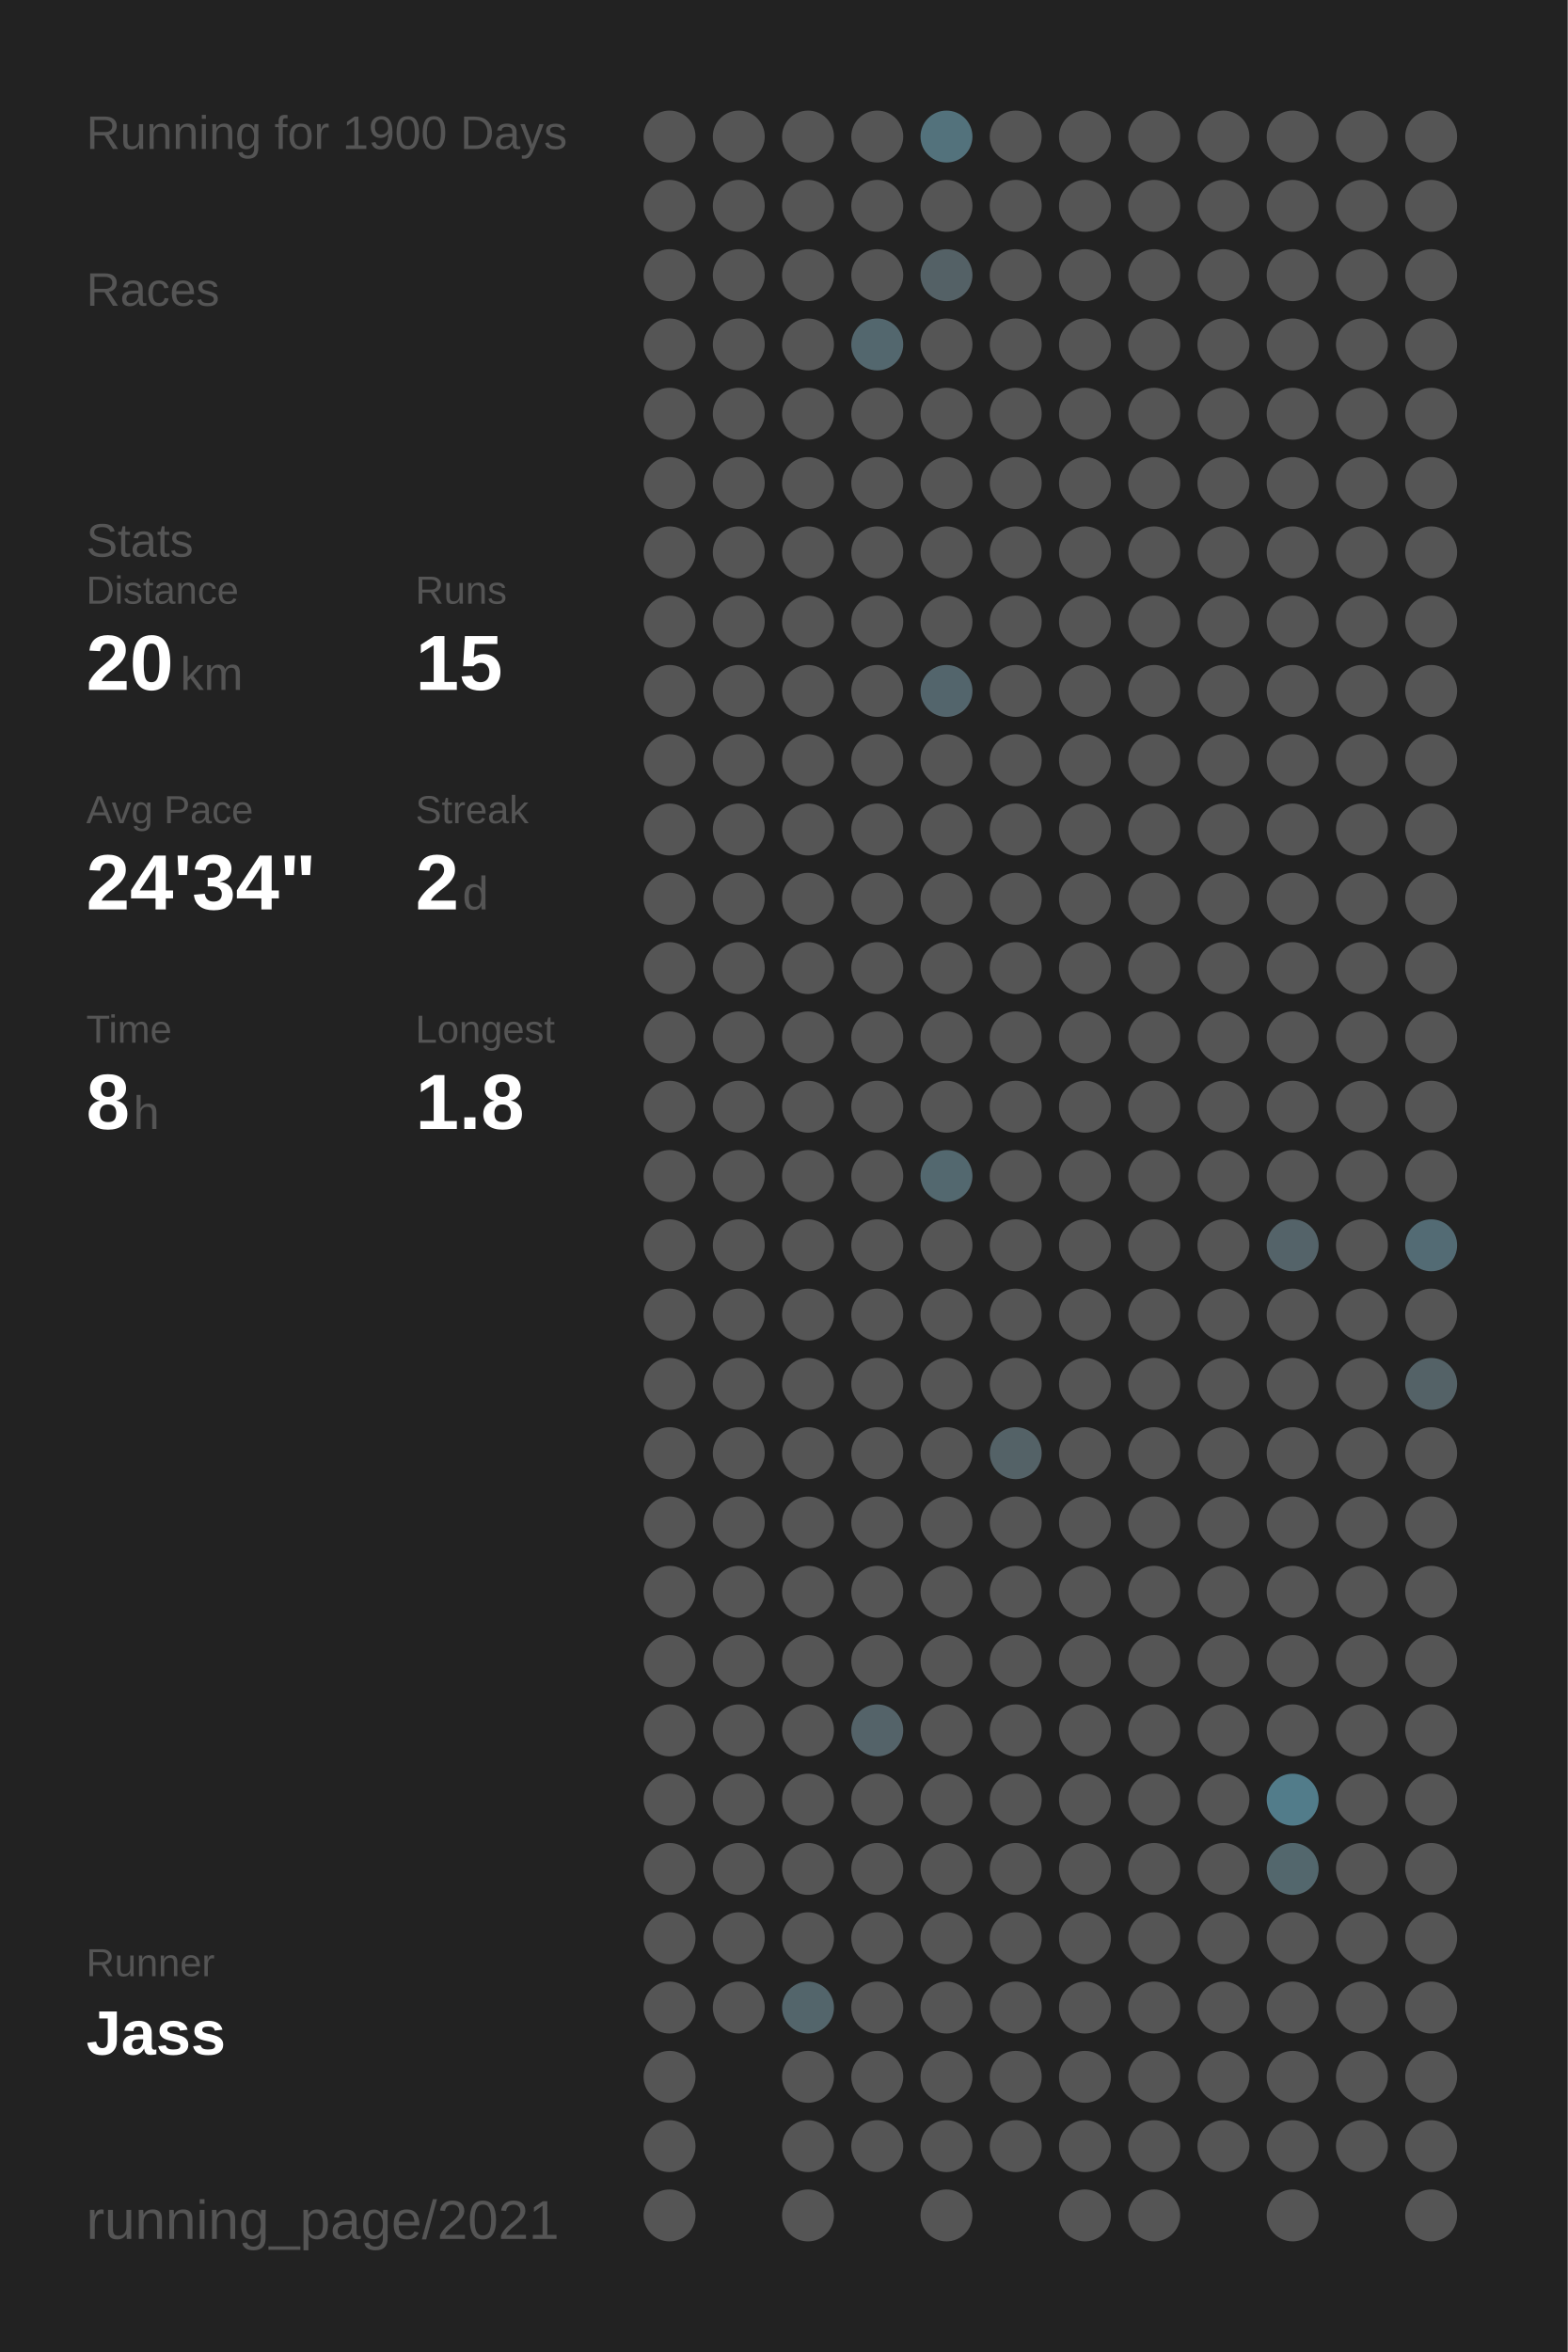
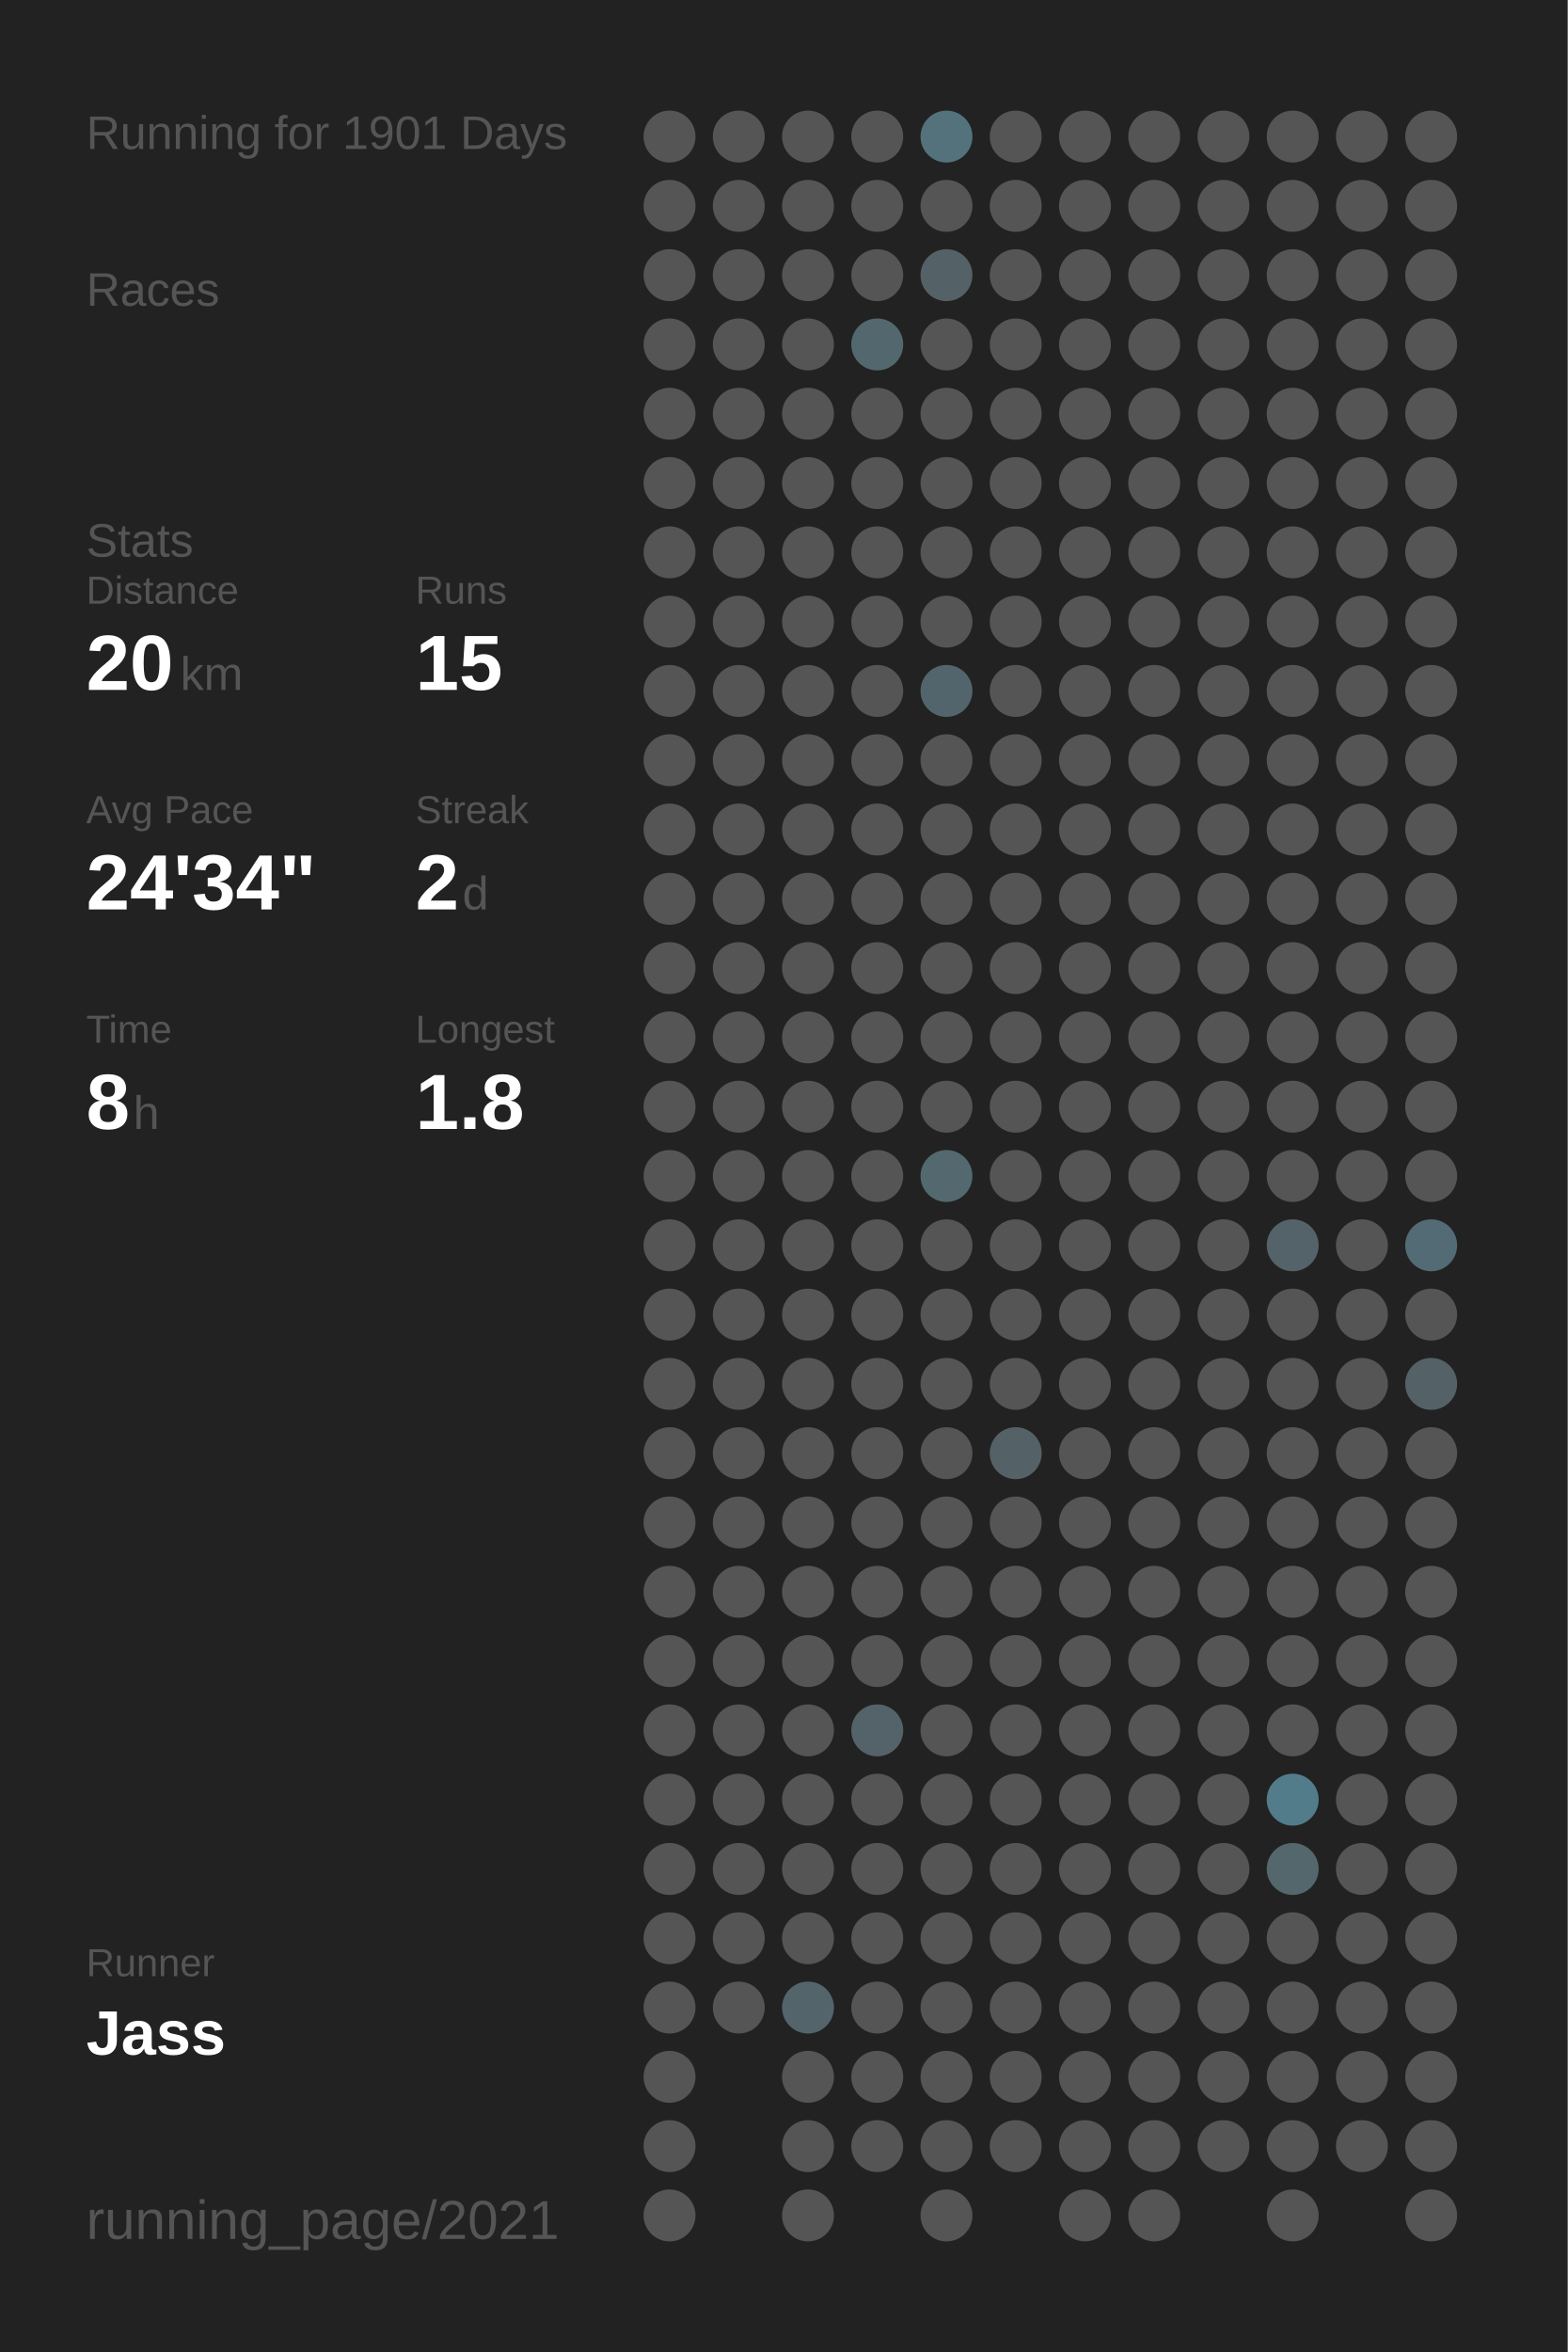
<svg xmlns="http://www.w3.org/2000/svg" baseProfile="full" height="300mm" version="1.1" viewBox="0,0,200,300" width="200mm">
  <defs />
  <rect fill="#222222" height="300" width="200" x="0" y="0" />
-   <text fill="#555555" style="font-size:6px; font-family:Arial;" x="11" y="19">Running for 1900 Days</text>
+   <text fill="#555555" style="font-size:6px; font-family:Arial;" x="11" y="19">Running for 1901 Days</text>
  <text fill="#555555" style="font-size:6px; font-family:Arial;" x="11" y="39">Races</text>
  <text fill="#555555" style="font-size:6px; font-family:Arial;" x="11" y="71">Stats</text>
  <text fill="#555555" style="font-size:5px; font-family:Arial;" x="11" y="77">Distance</text>
  <text fill="#FFFFFF" style="font-size:10px; font-family:Arial; font-weight:bold;" x="11" y="88">20</text>
  <text fill="#555555" style="font-size:6px; font-family:Arial;" x="23" y="88">km</text>
  <text fill="#555555" style="font-size:5px; font-family:Arial;" x="53" y="77">Runs</text>
  <text fill="#FFFFFF" style="font-size:10px; font-family:Arial; font-weight:bold;" x="53" y="88">15</text>
  <text fill="#555555" style="font-size:5px; font-family:Arial;" x="11" y="105">Avg Pace</text>
  <text fill="#FFFFFF" style="font-size:10px; font-family:Arial; font-weight:bold;" x="11" y="116">24'34"</text>
  <text fill="#555555" style="font-size:5px; font-family:Arial;" x="53" y="105">Streak</text>
  <text fill="#FFFFFF" style="font-size:10px; font-family:Arial; font-weight:bold;" x="53" y="116">2</text>
  <text fill="#555555" style="font-size:6px; font-family:Arial;" x="59" y="116">d</text>
  <text fill="#555555" style="font-size:5px; font-family:Arial;" x="11" y="133">Time</text>
  <text fill="#FFFFFF" style="font-size:10px; font-family:Arial; font-weight:bold;" x="11" y="144">8</text>
  <text fill="#555555" style="font-size:6px; font-family:Arial;" x="17" y="144">h</text>
  <text fill="#555555" style="font-size:5px; font-family:Arial;" x="53" y="133">Longest</text>
  <text fill="#FFFFFF" style="font-size:10px; font-family:Arial; font-weight:bold;" x="53" y="144">1.8</text>
  <text fill="#555555" style="font-size:5px; font-family:Arial;" x="11" y="252.065">Runner</text>
  <text fill="#FFFFFF" style="font-size:8px; font-family:Arial; font-weight:bold;" x="11" y="262.065">Jass</text>
  <text fill="#555555" style="font-size:7px; font-family:Arial;" x="11" y="285.581">running_page/2021</text>
  <circle cx="85.417" cy="17.419" fill="#555555" r="3.312" />
  <circle cx="85.417" cy="26.258" fill="#555555" r="3.312" />
  <circle cx="85.417" cy="35.097" fill="#555555" r="3.312" />
  <circle cx="85.417" cy="43.935" fill="#555555" r="3.312" />
  <circle cx="85.417" cy="52.774" fill="#555555" r="3.312" />
  <circle cx="85.417" cy="61.613" fill="#555555" r="3.312" />
  <circle cx="85.417" cy="70.452" fill="#555555" r="3.312" />
  <circle cx="85.417" cy="79.29" fill="#555555" r="3.312" />
  <circle cx="85.417" cy="88.129" fill="#555555" r="3.312" />
  <circle cx="85.417" cy="96.968" fill="#555555" r="3.312" />
  <circle cx="85.417" cy="105.806" fill="#555555" r="3.312" />
  <circle cx="85.417" cy="114.645" fill="#555555" r="3.312" />
  <circle cx="85.417" cy="123.484" fill="#555555" r="3.312" />
  <circle cx="85.417" cy="132.323" fill="#555555" r="3.312" />
  <circle cx="85.417" cy="141.161" fill="#555555" r="3.312" />
  <circle cx="85.417" cy="150" fill="#555555" r="3.312" />
  <circle cx="85.417" cy="158.839" fill="#555555" r="3.312" />
  <circle cx="85.417" cy="167.677" fill="#555555" r="3.312" />
  <circle cx="85.417" cy="176.516" fill="#555555" r="3.312" />
  <circle cx="85.417" cy="185.355" fill="#555555" r="3.312" />
  <circle cx="85.417" cy="194.194" fill="#555555" r="3.312" />
  <circle cx="85.417" cy="203.032" fill="#555555" r="3.312" />
  <circle cx="85.417" cy="211.871" fill="#555555" r="3.312" />
  <circle cx="85.417" cy="220.71" fill="#555555" r="3.312" />
  <circle cx="85.417" cy="229.548" fill="#555555" r="3.312" />
  <circle cx="85.417" cy="238.387" fill="#555555" r="3.312" />
  <circle cx="85.417" cy="247.226" fill="#555555" r="3.312" />
  <circle cx="85.417" cy="256.065" fill="#555555" r="3.312" />
  <circle cx="85.417" cy="264.903" fill="#555555" r="3.312" />
  <circle cx="85.417" cy="273.742" fill="#555555" r="3.312" />
  <circle cx="85.417" cy="282.581" fill="#555555" r="3.312" />
  <circle cx="94.25" cy="17.419" fill="#555555" r="3.312" />
  <circle cx="94.25" cy="26.258" fill="#555555" r="3.312" />
  <circle cx="94.25" cy="35.097" fill="#555555" r="3.312" />
  <circle cx="94.25" cy="43.935" fill="#555555" r="3.312" />
  <circle cx="94.25" cy="52.774" fill="#555555" r="3.312" />
  <circle cx="94.25" cy="61.613" fill="#555555" r="3.312" />
  <circle cx="94.25" cy="70.452" fill="#555555" r="3.312" />
  <circle cx="94.25" cy="79.29" fill="#555555" r="3.312" />
  <circle cx="94.25" cy="88.129" fill="#555555" r="3.312" />
  <circle cx="94.25" cy="96.968" fill="#555555" r="3.312" />
  <circle cx="94.25" cy="105.806" fill="#555555" r="3.312" />
  <circle cx="94.25" cy="114.645" fill="#555555" r="3.312" />
  <circle cx="94.25" cy="123.484" fill="#555555" r="3.312" />
  <circle cx="94.25" cy="132.323" fill="#555555" r="3.312" />
  <circle cx="94.25" cy="141.161" fill="#555555" r="3.312" />
  <circle cx="94.25" cy="150" fill="#555555" r="3.312" />
  <circle cx="94.25" cy="158.839" fill="#555555" r="3.312" />
  <circle cx="94.25" cy="167.677" fill="#555555" r="3.312" />
  <circle cx="94.25" cy="176.516" fill="#555555" r="3.312" />
  <circle cx="94.25" cy="185.355" fill="#555555" r="3.312" />
  <circle cx="94.25" cy="194.194" fill="#555555" r="3.312" />
  <circle cx="94.25" cy="203.032" fill="#555555" r="3.312" />
  <circle cx="94.25" cy="211.871" fill="#555555" r="3.312" />
  <circle cx="94.25" cy="220.71" fill="#555555" r="3.312" />
  <circle cx="94.25" cy="229.548" fill="#555555" r="3.312" />
  <circle cx="94.25" cy="238.387" fill="#555555" r="3.312" />
  <circle cx="94.25" cy="247.226" fill="#555555" r="3.312" />
  <circle cx="94.25" cy="256.065" fill="#555555" r="3.312" />
  <circle cx="103.083" cy="17.419" fill="#555555" r="3.312" />
  <circle cx="103.083" cy="26.258" fill="#555555" r="3.312" />
  <circle cx="103.083" cy="35.097" fill="#555555" r="3.312" />
  <circle cx="103.083" cy="43.935" fill="#555555" r="3.312" />
  <circle cx="103.083" cy="52.774" fill="#555555" r="3.312" />
  <circle cx="103.083" cy="61.613" fill="#555555" r="3.312" />
  <circle cx="103.083" cy="70.452" fill="#555555" r="3.312" />
  <circle cx="103.083" cy="79.29" fill="#555555" r="3.312" />
  <circle cx="103.083" cy="88.129" fill="#555555" r="3.312" />
  <circle cx="103.083" cy="96.968" fill="#555555" r="3.312" />
  <circle cx="103.083" cy="105.806" fill="#555555" r="3.312" />
  <circle cx="103.083" cy="114.645" fill="#555555" r="3.312" />
  <circle cx="103.083" cy="123.484" fill="#555555" r="3.312" />
  <circle cx="103.083" cy="132.323" fill="#555555" r="3.312" />
  <circle cx="103.083" cy="141.161" fill="#555555" r="3.312" />
  <circle cx="103.083" cy="150" fill="#555555" r="3.312" />
  <circle cx="103.083" cy="158.839" fill="#555555" r="3.312" />
  <circle cx="103.083" cy="167.677" fill="#555555" r="3.312" />
  <circle cx="103.083" cy="176.516" fill="#555555" r="3.312" />
  <circle cx="103.083" cy="185.355" fill="#555555" r="3.312" />
  <circle cx="103.083" cy="194.194" fill="#555555" r="3.312" />
  <circle cx="103.083" cy="203.032" fill="#555555" r="3.312" />
  <circle cx="103.083" cy="211.871" fill="#555555" r="3.312" />
  <circle cx="103.083" cy="220.71" fill="#555555" r="3.312" />
  <circle cx="103.083" cy="229.548" fill="#555555" r="3.312" />
  <circle cx="103.083" cy="238.387" fill="#555555" r="3.312" />
  <circle cx="103.083" cy="247.226" fill="#555555" r="3.312" />
  <circle cx="103.083" cy="256.065" fill="#53656b" r="3.312" />
  <circle cx="103.083" cy="264.903" fill="#555555" r="3.312" />
  <circle cx="103.083" cy="273.742" fill="#555555" r="3.312" />
  <circle cx="103.083" cy="282.581" fill="#555555" r="3.312" />
  <circle cx="111.917" cy="17.419" fill="#555555" r="3.312" />
  <circle cx="111.917" cy="26.258" fill="#555555" r="3.312" />
  <circle cx="111.917" cy="35.097" fill="#555555" r="3.312" />
  <circle cx="111.917" cy="43.935" fill="#53676e" r="3.312" />
  <circle cx="111.917" cy="52.774" fill="#555555" r="3.312" />
  <circle cx="111.917" cy="61.613" fill="#555555" r="3.312" />
  <circle cx="111.917" cy="70.452" fill="#555555" r="3.312" />
  <circle cx="111.917" cy="79.29" fill="#555555" r="3.312" />
  <circle cx="111.917" cy="88.129" fill="#555555" r="3.312" />
  <circle cx="111.917" cy="96.968" fill="#555555" r="3.312" />
  <circle cx="111.917" cy="105.806" fill="#555555" r="3.312" />
  <circle cx="111.917" cy="114.645" fill="#555555" r="3.312" />
  <circle cx="111.917" cy="123.484" fill="#555555" r="3.312" />
  <circle cx="111.917" cy="132.323" fill="#555555" r="3.312" />
  <circle cx="111.917" cy="141.161" fill="#555555" r="3.312" />
  <circle cx="111.917" cy="150" fill="#555555" r="3.312" />
  <circle cx="111.917" cy="158.839" fill="#555555" r="3.312" />
  <circle cx="111.917" cy="167.677" fill="#555555" r="3.312" />
  <circle cx="111.917" cy="176.516" fill="#555555" r="3.312" />
  <circle cx="111.917" cy="185.355" fill="#555555" r="3.312" />
  <circle cx="111.917" cy="194.194" fill="#555555" r="3.312" />
  <circle cx="111.917" cy="203.032" fill="#555555" r="3.312" />
  <circle cx="111.917" cy="211.871" fill="#555555" r="3.312" />
  <circle cx="111.917" cy="220.71" fill="#546369" r="3.312" />
  <circle cx="111.917" cy="229.548" fill="#555555" r="3.312" />
  <circle cx="111.917" cy="238.387" fill="#555555" r="3.312" />
  <circle cx="111.917" cy="247.226" fill="#555555" r="3.312" />
  <circle cx="111.917" cy="256.065" fill="#555555" r="3.312" />
  <circle cx="111.917" cy="264.903" fill="#555555" r="3.312" />
  <circle cx="111.917" cy="273.742" fill="#555555" r="3.312" />
  <circle cx="120.75" cy="17.419" fill="#53727c" r="3.312" />
  <circle cx="120.75" cy="26.258" fill="#555555" r="3.312" />
  <circle cx="120.75" cy="35.097" fill="#546166" r="3.312" />
  <circle cx="120.75" cy="43.935" fill="#555555" r="3.312" />
  <circle cx="120.75" cy="52.774" fill="#555555" r="3.312" />
  <circle cx="120.75" cy="61.613" fill="#555555" r="3.312" />
  <circle cx="120.75" cy="70.452" fill="#555555" r="3.312" />
  <circle cx="120.75" cy="79.29" fill="#555555" r="3.312" />
  <circle cx="120.75" cy="88.129" fill="#53656c" r="3.312" />
  <circle cx="120.75" cy="96.968" fill="#555555" r="3.312" />
  <circle cx="120.75" cy="105.806" fill="#555555" r="3.312" />
  <circle cx="120.75" cy="114.645" fill="#555555" r="3.312" />
  <circle cx="120.75" cy="123.484" fill="#555555" r="3.312" />
  <circle cx="120.75" cy="132.323" fill="#555555" r="3.312" />
  <circle cx="120.75" cy="141.161" fill="#555555" r="3.312" />
  <circle cx="120.75" cy="150" fill="#53686f" r="3.312" />
  <circle cx="120.75" cy="158.839" fill="#555555" r="3.312" />
  <circle cx="120.75" cy="167.677" fill="#555555" r="3.312" />
  <circle cx="120.75" cy="176.516" fill="#555555" r="3.312" />
  <circle cx="120.75" cy="185.355" fill="#555555" r="3.312" />
  <circle cx="120.75" cy="194.194" fill="#555555" r="3.312" />
  <circle cx="120.75" cy="203.032" fill="#555555" r="3.312" />
  <circle cx="120.75" cy="211.871" fill="#555555" r="3.312" />
  <circle cx="120.75" cy="220.71" fill="#555555" r="3.312" />
  <circle cx="120.75" cy="229.548" fill="#555555" r="3.312" />
  <circle cx="120.75" cy="238.387" fill="#555555" r="3.312" />
  <circle cx="120.75" cy="247.226" fill="#555555" r="3.312" />
  <circle cx="120.75" cy="256.065" fill="#555555" r="3.312" />
  <circle cx="120.75" cy="264.903" fill="#555555" r="3.312" />
  <circle cx="120.75" cy="273.742" fill="#555555" r="3.312" />
  <circle cx="120.75" cy="282.581" fill="#555555" r="3.312" />
  <circle cx="129.583" cy="17.419" fill="#555555" r="3.312" />
  <circle cx="129.583" cy="26.258" fill="#555555" r="3.312" />
  <circle cx="129.583" cy="35.097" fill="#555555" r="3.312" />
  <circle cx="129.583" cy="43.935" fill="#555555" r="3.312" />
  <circle cx="129.583" cy="52.774" fill="#555555" r="3.312" />
  <circle cx="129.583" cy="61.613" fill="#555555" r="3.312" />
  <circle cx="129.583" cy="70.452" fill="#555555" r="3.312" />
  <circle cx="129.583" cy="79.29" fill="#555555" r="3.312" />
  <circle cx="129.583" cy="88.129" fill="#555555" r="3.312" />
  <circle cx="129.583" cy="96.968" fill="#555555" r="3.312" />
  <circle cx="129.583" cy="105.806" fill="#555555" r="3.312" />
  <circle cx="129.583" cy="114.645" fill="#555555" r="3.312" />
  <circle cx="129.583" cy="123.484" fill="#555555" r="3.312" />
  <circle cx="129.583" cy="132.323" fill="#555555" r="3.312" />
  <circle cx="129.583" cy="141.161" fill="#555555" r="3.312" />
  <circle cx="129.583" cy="150" fill="#555555" r="3.312" />
  <circle cx="129.583" cy="158.839" fill="#555555" r="3.312" />
  <circle cx="129.583" cy="167.677" fill="#555555" r="3.312" />
  <circle cx="129.583" cy="176.516" fill="#555555" r="3.312" />
  <circle cx="129.583" cy="185.355" fill="#546267" r="3.312" />
  <circle cx="129.583" cy="194.194" fill="#555555" r="3.312" />
  <circle cx="129.583" cy="203.032" fill="#555555" r="3.312" />
  <circle cx="129.583" cy="211.871" fill="#555555" r="3.312" />
  <circle cx="129.583" cy="220.71" fill="#555555" r="3.312" />
  <circle cx="129.583" cy="229.548" fill="#555555" r="3.312" />
  <circle cx="129.583" cy="238.387" fill="#555555" r="3.312" />
  <circle cx="129.583" cy="247.226" fill="#555555" r="3.312" />
  <circle cx="129.583" cy="256.065" fill="#555555" r="3.312" />
  <circle cx="129.583" cy="264.903" fill="#555555" r="3.312" />
  <circle cx="129.583" cy="273.742" fill="#555555" r="3.312" />
  <circle cx="138.417" cy="17.419" fill="#555555" r="3.312" />
  <circle cx="138.417" cy="26.258" fill="#555555" r="3.312" />
  <circle cx="138.417" cy="35.097" fill="#555555" r="3.312" />
  <circle cx="138.417" cy="43.935" fill="#555555" r="3.312" />
  <circle cx="138.417" cy="52.774" fill="#555555" r="3.312" />
  <circle cx="138.417" cy="61.613" fill="#555555" r="3.312" />
  <circle cx="138.417" cy="70.452" fill="#555555" r="3.312" />
  <circle cx="138.417" cy="79.29" fill="#555555" r="3.312" />
  <circle cx="138.417" cy="88.129" fill="#555555" r="3.312" />
  <circle cx="138.417" cy="96.968" fill="#555555" r="3.312" />
  <circle cx="138.417" cy="105.806" fill="#555555" r="3.312" />
  <circle cx="138.417" cy="114.645" fill="#555555" r="3.312" />
  <circle cx="138.417" cy="123.484" fill="#555555" r="3.312" />
  <circle cx="138.417" cy="132.323" fill="#555555" r="3.312" />
  <circle cx="138.417" cy="141.161" fill="#555555" r="3.312" />
  <circle cx="138.417" cy="150" fill="#555555" r="3.312" />
  <circle cx="138.417" cy="158.839" fill="#555555" r="3.312" />
  <circle cx="138.417" cy="167.677" fill="#555555" r="3.312" />
  <circle cx="138.417" cy="176.516" fill="#555555" r="3.312" />
  <circle cx="138.417" cy="185.355" fill="#555555" r="3.312" />
  <circle cx="138.417" cy="194.194" fill="#555555" r="3.312" />
  <circle cx="138.417" cy="203.032" fill="#555555" r="3.312" />
  <circle cx="138.417" cy="211.871" fill="#555555" r="3.312" />
  <circle cx="138.417" cy="220.71" fill="#555555" r="3.312" />
  <circle cx="138.417" cy="229.548" fill="#555555" r="3.312" />
  <circle cx="138.417" cy="238.387" fill="#555555" r="3.312" />
  <circle cx="138.417" cy="247.226" fill="#555555" r="3.312" />
  <circle cx="138.417" cy="256.065" fill="#555555" r="3.312" />
  <circle cx="138.417" cy="264.903" fill="#555555" r="3.312" />
  <circle cx="138.417" cy="273.742" fill="#555555" r="3.312" />
  <circle cx="138.417" cy="282.581" fill="#555555" r="3.312" />
  <circle cx="147.25" cy="17.419" fill="#555555" r="3.312" />
  <circle cx="147.25" cy="26.258" fill="#555555" r="3.312" />
  <circle cx="147.25" cy="35.097" fill="#555555" r="3.312" />
  <circle cx="147.25" cy="43.935" fill="#555555" r="3.312" />
  <circle cx="147.25" cy="52.774" fill="#555555" r="3.312" />
  <circle cx="147.25" cy="61.613" fill="#555555" r="3.312" />
  <circle cx="147.25" cy="70.452" fill="#555555" r="3.312" />
  <circle cx="147.25" cy="79.29" fill="#555555" r="3.312" />
  <circle cx="147.25" cy="88.129" fill="#555555" r="3.312" />
  <circle cx="147.25" cy="96.968" fill="#555555" r="3.312" />
  <circle cx="147.25" cy="105.806" fill="#555555" r="3.312" />
  <circle cx="147.25" cy="114.645" fill="#555555" r="3.312" />
  <circle cx="147.25" cy="123.484" fill="#555555" r="3.312" />
  <circle cx="147.25" cy="132.323" fill="#555555" r="3.312" />
  <circle cx="147.25" cy="141.161" fill="#555555" r="3.312" />
  <circle cx="147.25" cy="150" fill="#555555" r="3.312" />
  <circle cx="147.25" cy="158.839" fill="#555555" r="3.312" />
  <circle cx="147.25" cy="167.677" fill="#555555" r="3.312" />
  <circle cx="147.25" cy="176.516" fill="#555555" r="3.312" />
  <circle cx="147.25" cy="185.355" fill="#555555" r="3.312" />
  <circle cx="147.25" cy="194.194" fill="#555555" r="3.312" />
  <circle cx="147.25" cy="203.032" fill="#555555" r="3.312" />
  <circle cx="147.25" cy="211.871" fill="#555555" r="3.312" />
  <circle cx="147.25" cy="220.71" fill="#555555" r="3.312" />
  <circle cx="147.25" cy="229.548" fill="#555555" r="3.312" />
  <circle cx="147.25" cy="238.387" fill="#555555" r="3.312" />
  <circle cx="147.25" cy="247.226" fill="#555555" r="3.312" />
  <circle cx="147.25" cy="256.065" fill="#555555" r="3.312" />
  <circle cx="147.25" cy="264.903" fill="#555555" r="3.312" />
  <circle cx="147.25" cy="273.742" fill="#555555" r="3.312" />
  <circle cx="147.25" cy="282.581" fill="#555555" r="3.312" />
  <circle cx="156.083" cy="17.419" fill="#555555" r="3.312" />
  <circle cx="156.083" cy="26.258" fill="#555555" r="3.312" />
  <circle cx="156.083" cy="35.097" fill="#555555" r="3.312" />
  <circle cx="156.083" cy="43.935" fill="#555555" r="3.312" />
  <circle cx="156.083" cy="52.774" fill="#555555" r="3.312" />
  <circle cx="156.083" cy="61.613" fill="#555555" r="3.312" />
  <circle cx="156.083" cy="70.452" fill="#555555" r="3.312" />
  <circle cx="156.083" cy="79.29" fill="#555555" r="3.312" />
  <circle cx="156.083" cy="88.129" fill="#555555" r="3.312" />
  <circle cx="156.083" cy="96.968" fill="#555555" r="3.312" />
  <circle cx="156.083" cy="105.806" fill="#555555" r="3.312" />
  <circle cx="156.083" cy="114.645" fill="#555555" r="3.312" />
  <circle cx="156.083" cy="123.484" fill="#555555" r="3.312" />
  <circle cx="156.083" cy="132.323" fill="#555555" r="3.312" />
  <circle cx="156.083" cy="141.161" fill="#555555" r="3.312" />
  <circle cx="156.083" cy="150" fill="#555555" r="3.312" />
  <circle cx="156.083" cy="158.839" fill="#555555" r="3.312" />
  <circle cx="156.083" cy="167.677" fill="#555555" r="3.312" />
  <circle cx="156.083" cy="176.516" fill="#555555" r="3.312" />
  <circle cx="156.083" cy="185.355" fill="#555555" r="3.312" />
  <circle cx="156.083" cy="194.194" fill="#555555" r="3.312" />
  <circle cx="156.083" cy="203.032" fill="#555555" r="3.312" />
  <circle cx="156.083" cy="211.871" fill="#555555" r="3.312" />
  <circle cx="156.083" cy="220.71" fill="#555555" r="3.312" />
  <circle cx="156.083" cy="229.548" fill="#555555" r="3.312" />
  <circle cx="156.083" cy="238.387" fill="#555555" r="3.312" />
  <circle cx="156.083" cy="247.226" fill="#555555" r="3.312" />
  <circle cx="156.083" cy="256.065" fill="#555555" r="3.312" />
  <circle cx="156.083" cy="264.903" fill="#555555" r="3.312" />
  <circle cx="156.083" cy="273.742" fill="#555555" r="3.312" />
  <circle cx="164.917" cy="17.419" fill="#555555" r="3.312" />
  <circle cx="164.917" cy="26.258" fill="#555555" r="3.312" />
  <circle cx="164.917" cy="35.097" fill="#555555" r="3.312" />
  <circle cx="164.917" cy="43.935" fill="#555555" r="3.312" />
  <circle cx="164.917" cy="52.774" fill="#555555" r="3.312" />
  <circle cx="164.917" cy="61.613" fill="#555555" r="3.312" />
  <circle cx="164.917" cy="70.452" fill="#555555" r="3.312" />
  <circle cx="164.917" cy="79.29" fill="#555555" r="3.312" />
  <circle cx="164.917" cy="88.129" fill="#555555" r="3.312" />
  <circle cx="164.917" cy="96.968" fill="#555555" r="3.312" />
  <circle cx="164.917" cy="105.806" fill="#555555" r="3.312" />
  <circle cx="164.917" cy="114.645" fill="#555555" r="3.312" />
  <circle cx="164.917" cy="123.484" fill="#555555" r="3.312" />
  <circle cx="164.917" cy="132.323" fill="#555555" r="3.312" />
  <circle cx="164.917" cy="141.161" fill="#555555" r="3.312" />
  <circle cx="164.917" cy="150" fill="#555555" r="3.312" />
  <circle cx="164.917" cy="158.839" fill="#546369" r="3.312" />
  <circle cx="164.917" cy="167.677" fill="#555555" r="3.312" />
  <circle cx="164.917" cy="176.516" fill="#555555" r="3.312" />
  <circle cx="164.917" cy="185.355" fill="#555555" r="3.312" />
  <circle cx="164.917" cy="194.194" fill="#555555" r="3.312" />
  <circle cx="164.917" cy="203.032" fill="#555555" r="3.312" />
  <circle cx="164.917" cy="211.871" fill="#555555" r="3.312" />
  <circle cx="164.917" cy="220.71" fill="#555555" r="3.312" />
  <circle cx="164.917" cy="229.548" fill="#527c8a" r="3.312" />
  <circle cx="164.917" cy="238.387" fill="#53676d" r="3.312" />
  <circle cx="164.917" cy="247.226" fill="#555555" r="3.312" />
  <circle cx="164.917" cy="256.065" fill="#555555" r="3.312" />
  <circle cx="164.917" cy="264.903" fill="#555555" r="3.312" />
  <circle cx="164.917" cy="273.742" fill="#555555" r="3.312" />
  <circle cx="164.917" cy="282.581" fill="#555555" r="3.312" />
  <circle cx="173.75" cy="17.419" fill="#555555" r="3.312" />
  <circle cx="173.75" cy="26.258" fill="#555555" r="3.312" />
  <circle cx="173.75" cy="35.097" fill="#555555" r="3.312" />
  <circle cx="173.75" cy="43.935" fill="#555555" r="3.312" />
  <circle cx="173.75" cy="52.774" fill="#555555" r="3.312" />
  <circle cx="173.75" cy="61.613" fill="#555555" r="3.312" />
  <circle cx="173.75" cy="70.452" fill="#555555" r="3.312" />
  <circle cx="173.75" cy="79.29" fill="#555555" r="3.312" />
  <circle cx="173.75" cy="88.129" fill="#555555" r="3.312" />
  <circle cx="173.75" cy="96.968" fill="#555555" r="3.312" />
  <circle cx="173.75" cy="105.806" fill="#555555" r="3.312" />
  <circle cx="173.75" cy="114.645" fill="#555555" r="3.312" />
  <circle cx="173.75" cy="123.484" fill="#555555" r="3.312" />
  <circle cx="173.75" cy="132.323" fill="#555555" r="3.312" />
  <circle cx="173.75" cy="141.161" fill="#555555" r="3.312" />
  <circle cx="173.75" cy="150" fill="#555555" r="3.312" />
  <circle cx="173.75" cy="158.839" fill="#555555" r="3.312" />
  <circle cx="173.75" cy="167.677" fill="#555555" r="3.312" />
  <circle cx="173.75" cy="176.516" fill="#555555" r="3.312" />
  <circle cx="173.75" cy="185.355" fill="#555555" r="3.312" />
  <circle cx="173.75" cy="194.194" fill="#555555" r="3.312" />
  <circle cx="173.75" cy="203.032" fill="#555555" r="3.312" />
  <circle cx="173.75" cy="211.871" fill="#555555" r="3.312" />
  <circle cx="173.75" cy="220.71" fill="#555555" r="3.312" />
  <circle cx="173.75" cy="229.548" fill="#555555" r="3.312" />
  <circle cx="173.75" cy="238.387" fill="#555555" r="3.312" />
  <circle cx="173.75" cy="247.226" fill="#555555" r="3.312" />
  <circle cx="173.75" cy="256.065" fill="#555555" r="3.312" />
  <circle cx="173.75" cy="264.903" fill="#555555" r="3.312" />
  <circle cx="173.75" cy="273.742" fill="#555555" r="3.312" />
  <circle cx="182.583" cy="17.419" fill="#555555" r="3.312" />
  <circle cx="182.583" cy="26.258" fill="#555555" r="3.312" />
  <circle cx="182.583" cy="35.097" fill="#555555" r="3.312" />
  <circle cx="182.583" cy="43.935" fill="#555555" r="3.312" />
  <circle cx="182.583" cy="52.774" fill="#555555" r="3.312" />
  <circle cx="182.583" cy="61.613" fill="#555555" r="3.312" />
  <circle cx="182.583" cy="70.452" fill="#555555" r="3.312" />
  <circle cx="182.583" cy="79.29" fill="#555555" r="3.312" />
  <circle cx="182.583" cy="88.129" fill="#555555" r="3.312" />
  <circle cx="182.583" cy="96.968" fill="#555555" r="3.312" />
  <circle cx="182.583" cy="105.806" fill="#555555" r="3.312" />
  <circle cx="182.583" cy="114.645" fill="#555555" r="3.312" />
  <circle cx="182.583" cy="123.484" fill="#555555" r="3.312" />
  <circle cx="182.583" cy="132.323" fill="#555555" r="3.312" />
  <circle cx="182.583" cy="141.161" fill="#555555" r="3.312" />
  <circle cx="182.583" cy="150" fill="#555555" r="3.312" />
  <circle cx="182.583" cy="158.839" fill="#536b74" r="3.312" />
  <circle cx="182.583" cy="167.677" fill="#555555" r="3.312" />
  <circle cx="182.583" cy="176.516" fill="#546267" r="3.312" />
  <circle cx="182.583" cy="185.355" fill="#555555" r="3.312" />
  <circle cx="182.583" cy="194.194" fill="#555555" r="3.312" />
  <circle cx="182.583" cy="203.032" fill="#555555" r="3.312" />
  <circle cx="182.583" cy="211.871" fill="#555555" r="3.312" />
  <circle cx="182.583" cy="220.71" fill="#555555" r="3.312" />
  <circle cx="182.583" cy="229.548" fill="#555555" r="3.312" />
  <circle cx="182.583" cy="238.387" fill="#555555" r="3.312" />
  <circle cx="182.583" cy="247.226" fill="#555555" r="3.312" />
  <circle cx="182.583" cy="256.065" fill="#555555" r="3.312" />
  <circle cx="182.583" cy="264.903" fill="#555555" r="3.312" />
  <circle cx="182.583" cy="273.742" fill="#555555" r="3.312" />
  <circle cx="182.583" cy="282.581" fill="#555555" r="3.312" />
</svg>
